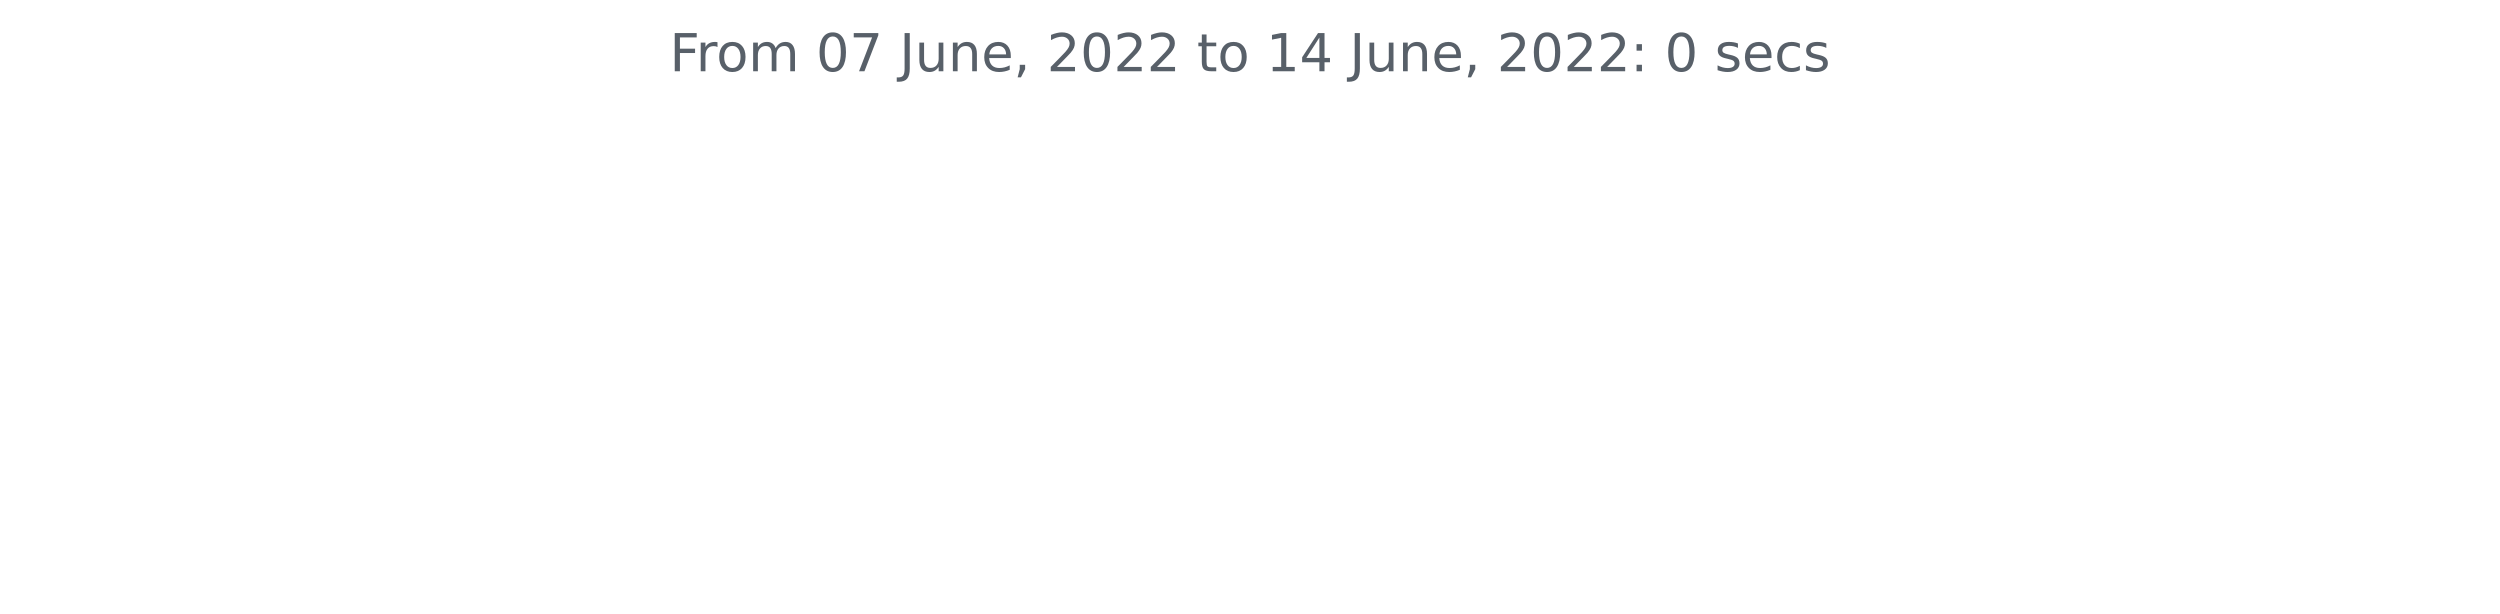
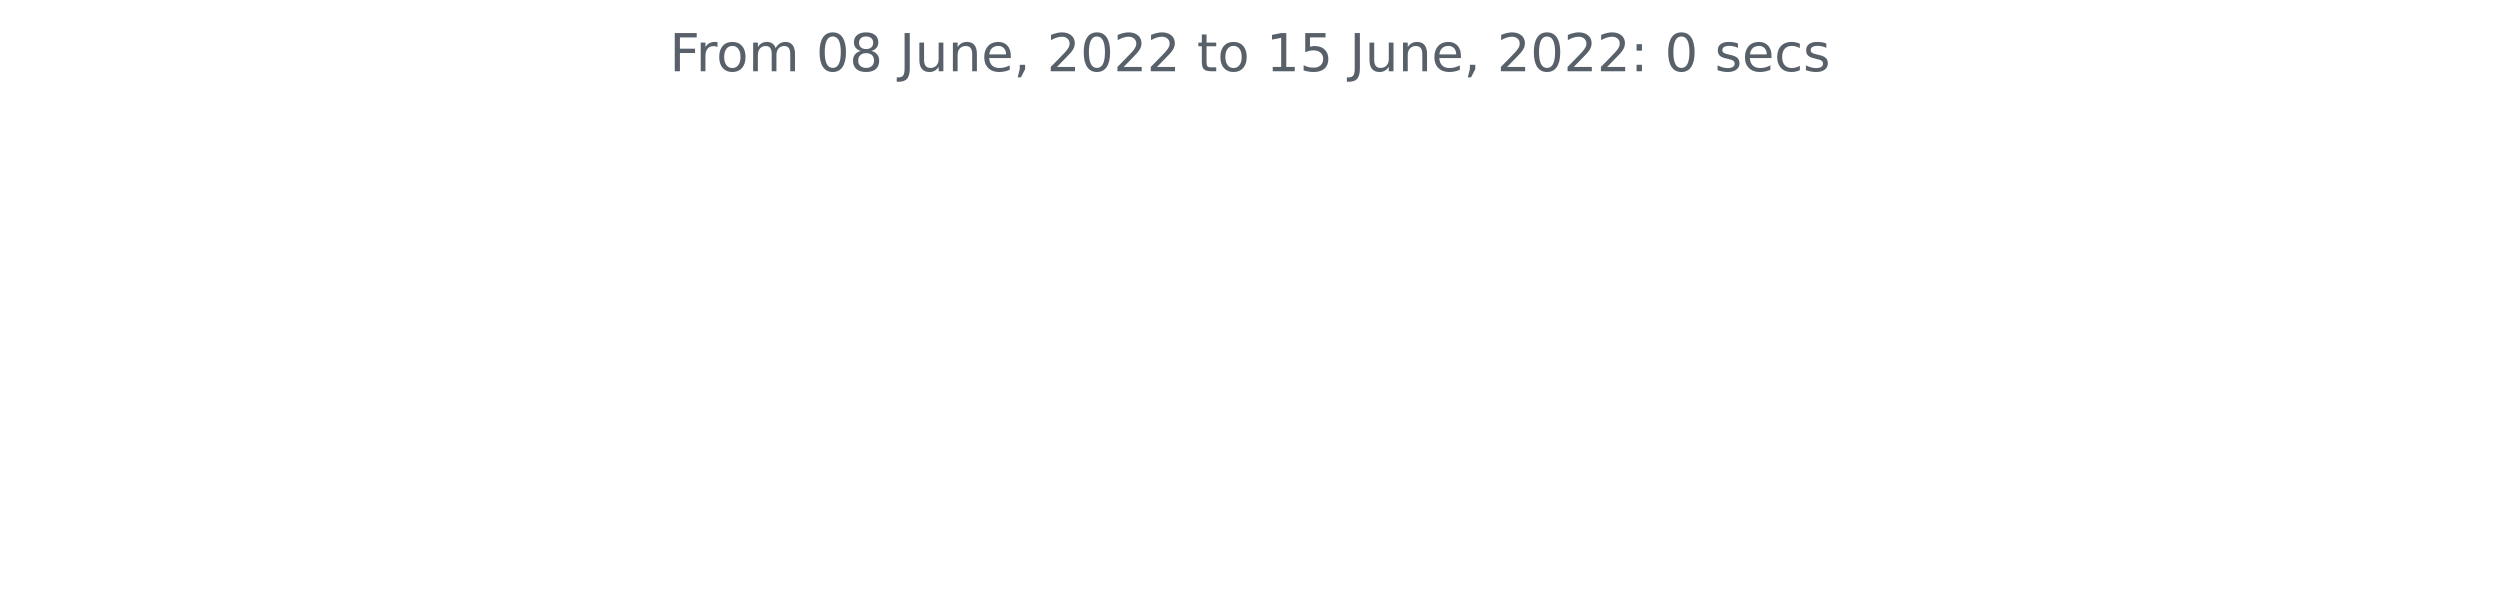
<svg xmlns="http://www.w3.org/2000/svg" xmlns:xlink="http://www.w3.org/1999/xlink" width="572.4pt" height="140.398pt" viewBox="0 0 572.4 140.398" version="1.1">
  <defs>
    <style type="text/css">*{stroke-linejoin: round; stroke-linecap: butt}</style>
  </defs>
  <g id="figure_1">
    <g id="patch_1">
      <path d="M 0 140.398  L 572.4 140.398  L 572.4 0  L 0 0  L 0 140.398  z " style="fill: none" />
    </g>
    <g id="axes_1">
      <g id="matplotlib.axis_1" />
      <g id="matplotlib.axis_2" />
      <g id="text_1">
        <g style="fill: #586069" transform="translate(153.3131 16.31812)scale(0.12 -0.12)">
          <defs>
            <path id="DejaVuSans-46" d="M 628 4666  L 3309 4666  L 3309 4134  L 1259 4134  L 1259 2759  L 3109 2759  L 3109 2228  L 1259 2228  L 1259 0  L 628 0  L 628 4666  z " transform="scale(0.015625)" />
            <path id="DejaVuSans-72" d="M 2631 2963  Q 2534 3019 2420 3045  Q 2306 3072 2169 3072  Q 1681 3072 1420 2755  Q 1159 2438 1159 1844  L 1159 0  L 581 0  L 581 3500  L 1159 3500  L 1159 2956  Q 1341 3275 1631 3429  Q 1922 3584 2338 3584  Q 2397 3584 2469 3576  Q 2541 3569 2628 3553  L 2631 2963  z " transform="scale(0.015625)" />
            <path id="DejaVuSans-6f" d="M 1959 3097  Q 1497 3097 1228 2736  Q 959 2375 959 1747  Q 959 1119 1226 758  Q 1494 397 1959 397  Q 2419 397 2687 759  Q 2956 1122 2956 1747  Q 2956 2369 2687 2733  Q 2419 3097 1959 3097  z M 1959 3584  Q 2709 3584 3137 3096  Q 3566 2609 3566 1747  Q 3566 888 3137 398  Q 2709 -91 1959 -91  Q 1206 -91 779 398  Q 353 888 353 1747  Q 353 2609 779 3096  Q 1206 3584 1959 3584  z " transform="scale(0.015625)" />
            <path id="DejaVuSans-6d" d="M 3328 2828  Q 3544 3216 3844 3400  Q 4144 3584 4550 3584  Q 5097 3584 5394 3201  Q 5691 2819 5691 2113  L 5691 0  L 5113 0  L 5113 2094  Q 5113 2597 4934 2840  Q 4756 3084 4391 3084  Q 3944 3084 3684 2787  Q 3425 2491 3425 1978  L 3425 0  L 2847 0  L 2847 2094  Q 2847 2600 2669 2842  Q 2491 3084 2119 3084  Q 1678 3084 1418 2786  Q 1159 2488 1159 1978  L 1159 0  L 581 0  L 581 3500  L 1159 3500  L 1159 2956  Q 1356 3278 1631 3431  Q 1906 3584 2284 3584  Q 2666 3584 2933 3390  Q 3200 3197 3328 2828  z " transform="scale(0.015625)" />
            <path id="DejaVuSans-20" transform="scale(0.015625)" />
            <path id="DejaVuSans-30" d="M 2034 4250  Q 1547 4250 1301 3770  Q 1056 3291 1056 2328  Q 1056 1369 1301 889  Q 1547 409 2034 409  Q 2525 409 2770 889  Q 3016 1369 3016 2328  Q 3016 3291 2770 3770  Q 2525 4250 2034 4250  z M 2034 4750  Q 2819 4750 3233 4129  Q 3647 3509 3647 2328  Q 3647 1150 3233 529  Q 2819 -91 2034 -91  Q 1250 -91 836 529  Q 422 1150 422 2328  Q 422 3509 836 4129  Q 1250 4750 2034 4750  z " transform="scale(0.015625)" />
-             <path id="DejaVuSans-37" d="M 525 4666  L 3525 4666  L 3525 4397  L 1831 0  L 1172 0  L 2766 4134  L 525 4134  L 525 4666  z " transform="scale(0.015625)" />
+             <path id="DejaVuSans-38" d="M 2034 2216  Q 1584 2216 1326 1975  Q 1069 1734 1069 1313  Q 1069 891 1326 650  Q 1584 409 2034 409  Q 2484 409 2743 651  Q 3003 894 3003 1313  Q 3003 1734 2745 1975  Q 2488 2216 2034 2216  z M 1403 2484  Q 997 2584 770 2862  Q 544 3141 544 3541  Q 544 4100 942 4425  Q 1341 4750 2034 4750  Q 2731 4750 3128 4425  Q 3525 4100 3525 3541  Q 3525 3141 3298 2862  Q 3072 2584 2669 2484  Q 3125 2378 3379 2068  Q 3634 1759 3634 1313  Q 3634 634 3220 271  Q 2806 -91 2034 -91  Q 1263 -91 848 271  Q 434 634 434 1313  Q 434 1759 690 2068  Q 947 2378 1403 2484  z M 1172 3481  Q 1172 3119 1398 2916  Q 1625 2713 2034 2713  Q 2441 2713 2670 2916  Q 2900 3119 2900 3481  Q 2900 3844 2670 4047  Q 2441 4250 2034 4250  Q 1625 4250 1398 4047  Q 1172 3844 1172 3481  z " transform="scale(0.015625)" />
            <path id="DejaVuSans-4a" d="M 628 4666  L 1259 4666  L 1259 325  Q 1259 -519 939 -900  Q 619 -1281 -91 -1281  L -331 -1281  L -331 -750  L -134 -750  Q 284 -750 456 -515  Q 628 -281 628 325  L 628 4666  z " transform="scale(0.015625)" />
            <path id="DejaVuSans-75" d="M 544 1381  L 544 3500  L 1119 3500  L 1119 1403  Q 1119 906 1312 657  Q 1506 409 1894 409  Q 2359 409 2629 706  Q 2900 1003 2900 1516  L 2900 3500  L 3475 3500  L 3475 0  L 2900 0  L 2900 538  Q 2691 219 2414 64  Q 2138 -91 1772 -91  Q 1169 -91 856 284  Q 544 659 544 1381  z M 1991 3584  L 1991 3584  z " transform="scale(0.015625)" />
            <path id="DejaVuSans-6e" d="M 3513 2113  L 3513 0  L 2938 0  L 2938 2094  Q 2938 2591 2744 2837  Q 2550 3084 2163 3084  Q 1697 3084 1428 2787  Q 1159 2491 1159 1978  L 1159 0  L 581 0  L 581 3500  L 1159 3500  L 1159 2956  Q 1366 3272 1645 3428  Q 1925 3584 2291 3584  Q 2894 3584 3203 3211  Q 3513 2838 3513 2113  z " transform="scale(0.015625)" />
            <path id="DejaVuSans-65" d="M 3597 1894  L 3597 1613  L 953 1613  Q 991 1019 1311 708  Q 1631 397 2203 397  Q 2534 397 2845 478  Q 3156 559 3463 722  L 3463 178  Q 3153 47 2828 -22  Q 2503 -91 2169 -91  Q 1331 -91 842 396  Q 353 884 353 1716  Q 353 2575 817 3079  Q 1281 3584 2069 3584  Q 2775 3584 3186 3129  Q 3597 2675 3597 1894  z M 3022 2063  Q 3016 2534 2758 2815  Q 2500 3097 2075 3097  Q 1594 3097 1305 2825  Q 1016 2553 972 2059  L 3022 2063  z " transform="scale(0.015625)" />
            <path id="DejaVuSans-2c" d="M 750 794  L 1409 794  L 1409 256  L 897 -744  L 494 -744  L 750 256  L 750 794  z " transform="scale(0.015625)" />
            <path id="DejaVuSans-32" d="M 1228 531  L 3431 531  L 3431 0  L 469 0  L 469 531  Q 828 903 1448 1529  Q 2069 2156 2228 2338  Q 2531 2678 2651 2914  Q 2772 3150 2772 3378  Q 2772 3750 2511 3984  Q 2250 4219 1831 4219  Q 1534 4219 1204 4116  Q 875 4013 500 3803  L 500 4441  Q 881 4594 1212 4672  Q 1544 4750 1819 4750  Q 2544 4750 2975 4387  Q 3406 4025 3406 3419  Q 3406 3131 3298 2873  Q 3191 2616 2906 2266  Q 2828 2175 2409 1742  Q 1991 1309 1228 531  z " transform="scale(0.015625)" />
            <path id="DejaVuSans-74" d="M 1172 4494  L 1172 3500  L 2356 3500  L 2356 3053  L 1172 3053  L 1172 1153  Q 1172 725 1289 603  Q 1406 481 1766 481  L 2356 481  L 2356 0  L 1766 0  Q 1100 0 847 248  Q 594 497 594 1153  L 594 3053  L 172 3053  L 172 3500  L 594 3500  L 594 4494  L 1172 4494  z " transform="scale(0.015625)" />
            <path id="DejaVuSans-31" d="M 794 531  L 1825 531  L 1825 4091  L 703 3866  L 703 4441  L 1819 4666  L 2450 4666  L 2450 531  L 3481 531  L 3481 0  L 794 0  L 794 531  z " transform="scale(0.015625)" />
-             <path id="DejaVuSans-34" d="M 2419 4116  L 825 1625  L 2419 1625  L 2419 4116  z M 2253 4666  L 3047 4666  L 3047 1625  L 3713 1625  L 3713 1100  L 3047 1100  L 3047 0  L 2419 0  L 2419 1100  L 313 1100  L 313 1709  L 2253 4666  z " transform="scale(0.015625)" />
+             <path id="DejaVuSans-35" d="M 691 4666  L 3169 4666  L 3169 4134  L 1269 4134  L 1269 2991  Q 1406 3038 1543 3061  Q 1681 3084 1819 3084  Q 2600 3084 3056 2656  Q 3513 2228 3513 1497  Q 3513 744 3044 326  Q 2575 -91 1722 -91  Q 1428 -91 1123 -41  Q 819 9 494 109  L 494 744  Q 775 591 1075 516  Q 1375 441 1709 441  Q 2250 441 2565 725  Q 2881 1009 2881 1497  Q 2881 1984 2565 2268  Q 2250 2553 1709 2553  Q 1456 2553 1204 2497  Q 953 2441 691 2322  L 691 4666  z " transform="scale(0.015625)" />
            <path id="DejaVuSans-3a" d="M 750 794  L 1409 794  L 1409 0  L 750 0  L 750 794  z M 750 3309  L 1409 3309  L 1409 2516  L 750 2516  L 750 3309  z " transform="scale(0.015625)" />
            <path id="DejaVuSans-73" d="M 2834 3397  L 2834 2853  Q 2591 2978 2328 3040  Q 2066 3103 1784 3103  Q 1356 3103 1142 2972  Q 928 2841 928 2578  Q 928 2378 1081 2264  Q 1234 2150 1697 2047  L 1894 2003  Q 2506 1872 2764 1633  Q 3022 1394 3022 966  Q 3022 478 2636 193  Q 2250 -91 1575 -91  Q 1294 -91 989 -36  Q 684 19 347 128  L 347 722  Q 666 556 975 473  Q 1284 391 1588 391  Q 1994 391 2212 530  Q 2431 669 2431 922  Q 2431 1156 2273 1281  Q 2116 1406 1581 1522  L 1381 1569  Q 847 1681 609 1914  Q 372 2147 372 2553  Q 372 3047 722 3315  Q 1072 3584 1716 3584  Q 2034 3584 2315 3537  Q 2597 3491 2834 3397  z " transform="scale(0.015625)" />
            <path id="DejaVuSans-63" d="M 3122 3366  L 3122 2828  Q 2878 2963 2633 3030  Q 2388 3097 2138 3097  Q 1578 3097 1268 2742  Q 959 2388 959 1747  Q 959 1106 1268 751  Q 1578 397 2138 397  Q 2388 397 2633 464  Q 2878 531 3122 666  L 3122 134  Q 2881 22 2623 -34  Q 2366 -91 2075 -91  Q 1284 -91 818 406  Q 353 903 353 1747  Q 353 2603 823 3093  Q 1294 3584 2113 3584  Q 2378 3584 2631 3529  Q 2884 3475 3122 3366  z " transform="scale(0.015625)" />
          </defs>
          <use xlink:href="#DejaVuSans-46" />
          <use xlink:href="#DejaVuSans-72" x="50.27" />
          <use xlink:href="#DejaVuSans-6f" x="89.133" />
          <use xlink:href="#DejaVuSans-6d" x="150.314" />
          <use xlink:href="#DejaVuSans-20" x="247.727" />
          <use xlink:href="#DejaVuSans-30" x="279.514" />
-           <use xlink:href="#DejaVuSans-37" x="343.137" />
+           <use xlink:href="#DejaVuSans-38" x="343.137" />
          <use xlink:href="#DejaVuSans-20" x="406.76" />
          <use xlink:href="#DejaVuSans-4a" x="438.547" />
          <use xlink:href="#DejaVuSans-75" x="468.039" />
          <use xlink:href="#DejaVuSans-6e" x="531.418" />
          <use xlink:href="#DejaVuSans-65" x="594.797" />
          <use xlink:href="#DejaVuSans-2c" x="656.32" />
          <use xlink:href="#DejaVuSans-20" x="688.107" />
          <use xlink:href="#DejaVuSans-32" x="719.895" />
          <use xlink:href="#DejaVuSans-30" x="783.518" />
          <use xlink:href="#DejaVuSans-32" x="847.141" />
          <use xlink:href="#DejaVuSans-32" x="910.764" />
          <use xlink:href="#DejaVuSans-20" x="974.387" />
          <use xlink:href="#DejaVuSans-74" x="1006.174" />
          <use xlink:href="#DejaVuSans-6f" x="1045.383" />
          <use xlink:href="#DejaVuSans-20" x="1106.564" />
          <use xlink:href="#DejaVuSans-31" x="1138.352" />
-           <use xlink:href="#DejaVuSans-34" x="1201.975" />
+           <use xlink:href="#DejaVuSans-35" x="1201.975" />
          <use xlink:href="#DejaVuSans-20" x="1265.598" />
          <use xlink:href="#DejaVuSans-4a" x="1297.385" />
          <use xlink:href="#DejaVuSans-75" x="1326.877" />
          <use xlink:href="#DejaVuSans-6e" x="1390.256" />
          <use xlink:href="#DejaVuSans-65" x="1453.635" />
          <use xlink:href="#DejaVuSans-2c" x="1515.158" />
          <use xlink:href="#DejaVuSans-20" x="1546.945" />
          <use xlink:href="#DejaVuSans-32" x="1578.732" />
          <use xlink:href="#DejaVuSans-30" x="1642.355" />
          <use xlink:href="#DejaVuSans-32" x="1705.979" />
          <use xlink:href="#DejaVuSans-32" x="1769.602" />
          <use xlink:href="#DejaVuSans-3a" x="1833.225" />
          <use xlink:href="#DejaVuSans-20" x="1866.916" />
          <use xlink:href="#DejaVuSans-30" x="1898.703" />
          <use xlink:href="#DejaVuSans-20" x="1962.326" />
          <use xlink:href="#DejaVuSans-73" x="1994.113" />
          <use xlink:href="#DejaVuSans-65" x="2046.213" />
          <use xlink:href="#DejaVuSans-63" x="2107.736" />
          <use xlink:href="#DejaVuSans-73" x="2162.717" />
        </g>
      </g>
    </g>
  </g>
</svg>
